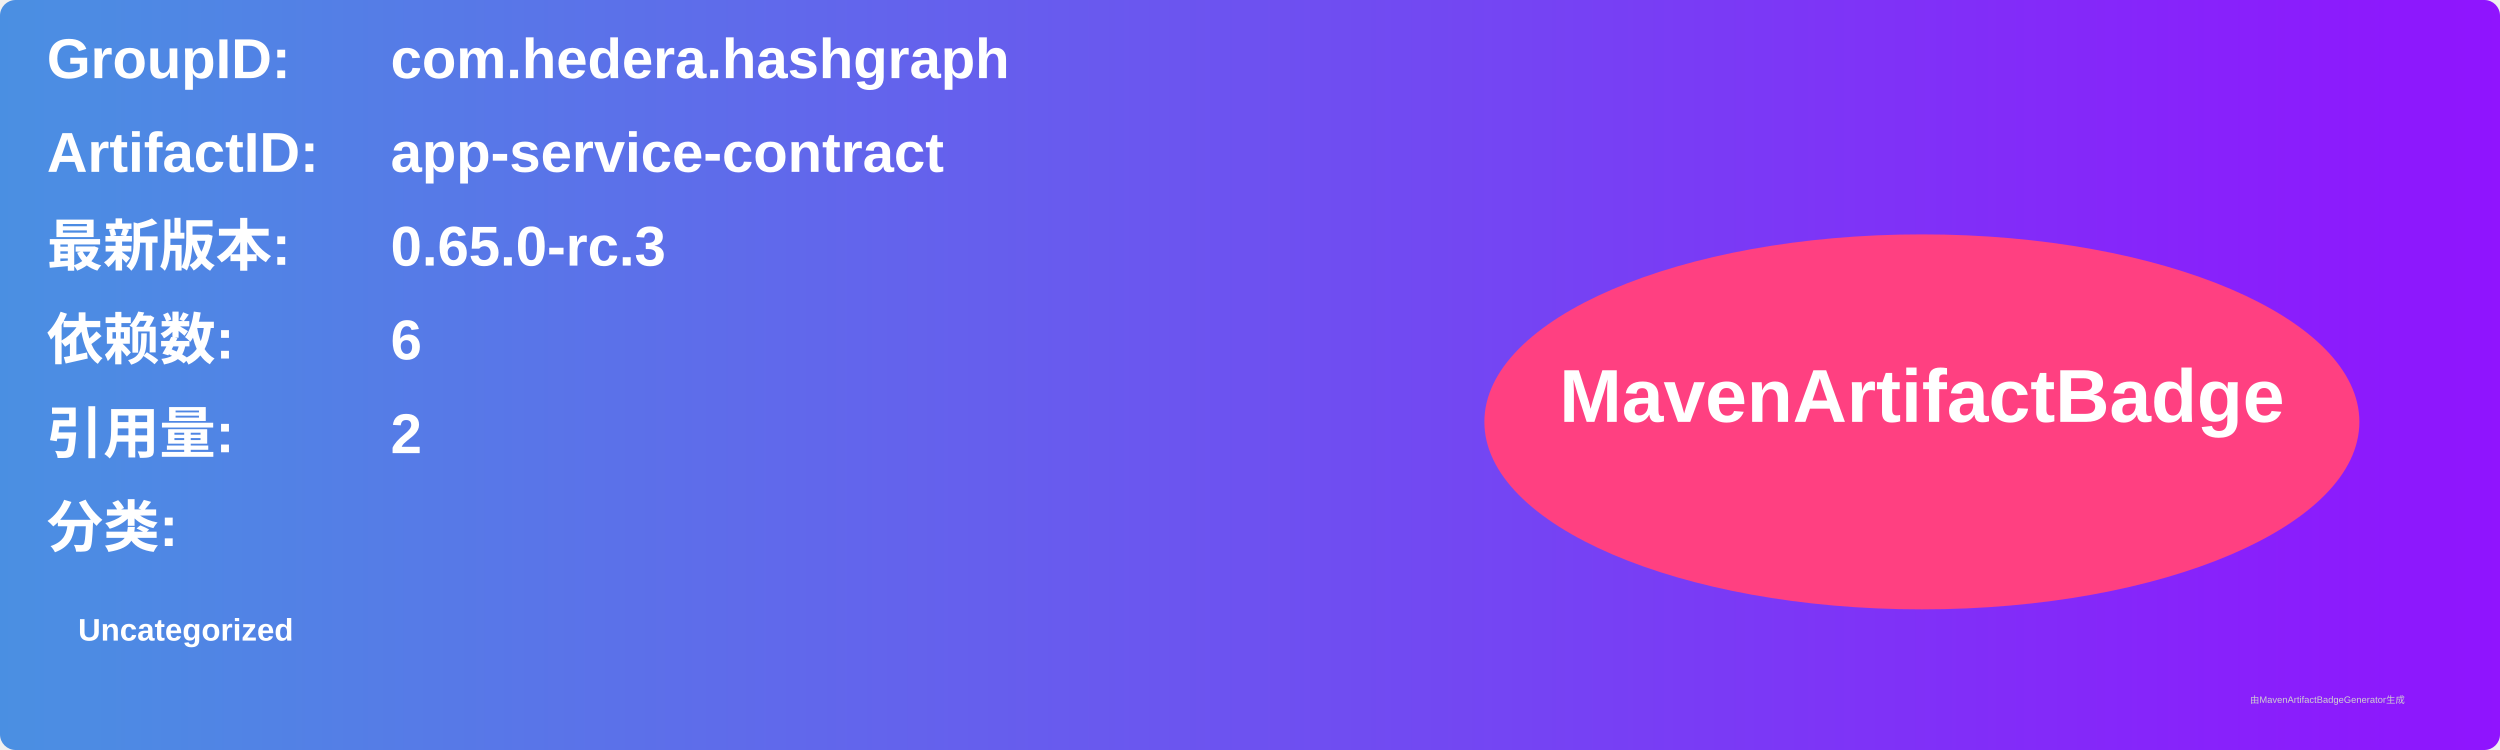
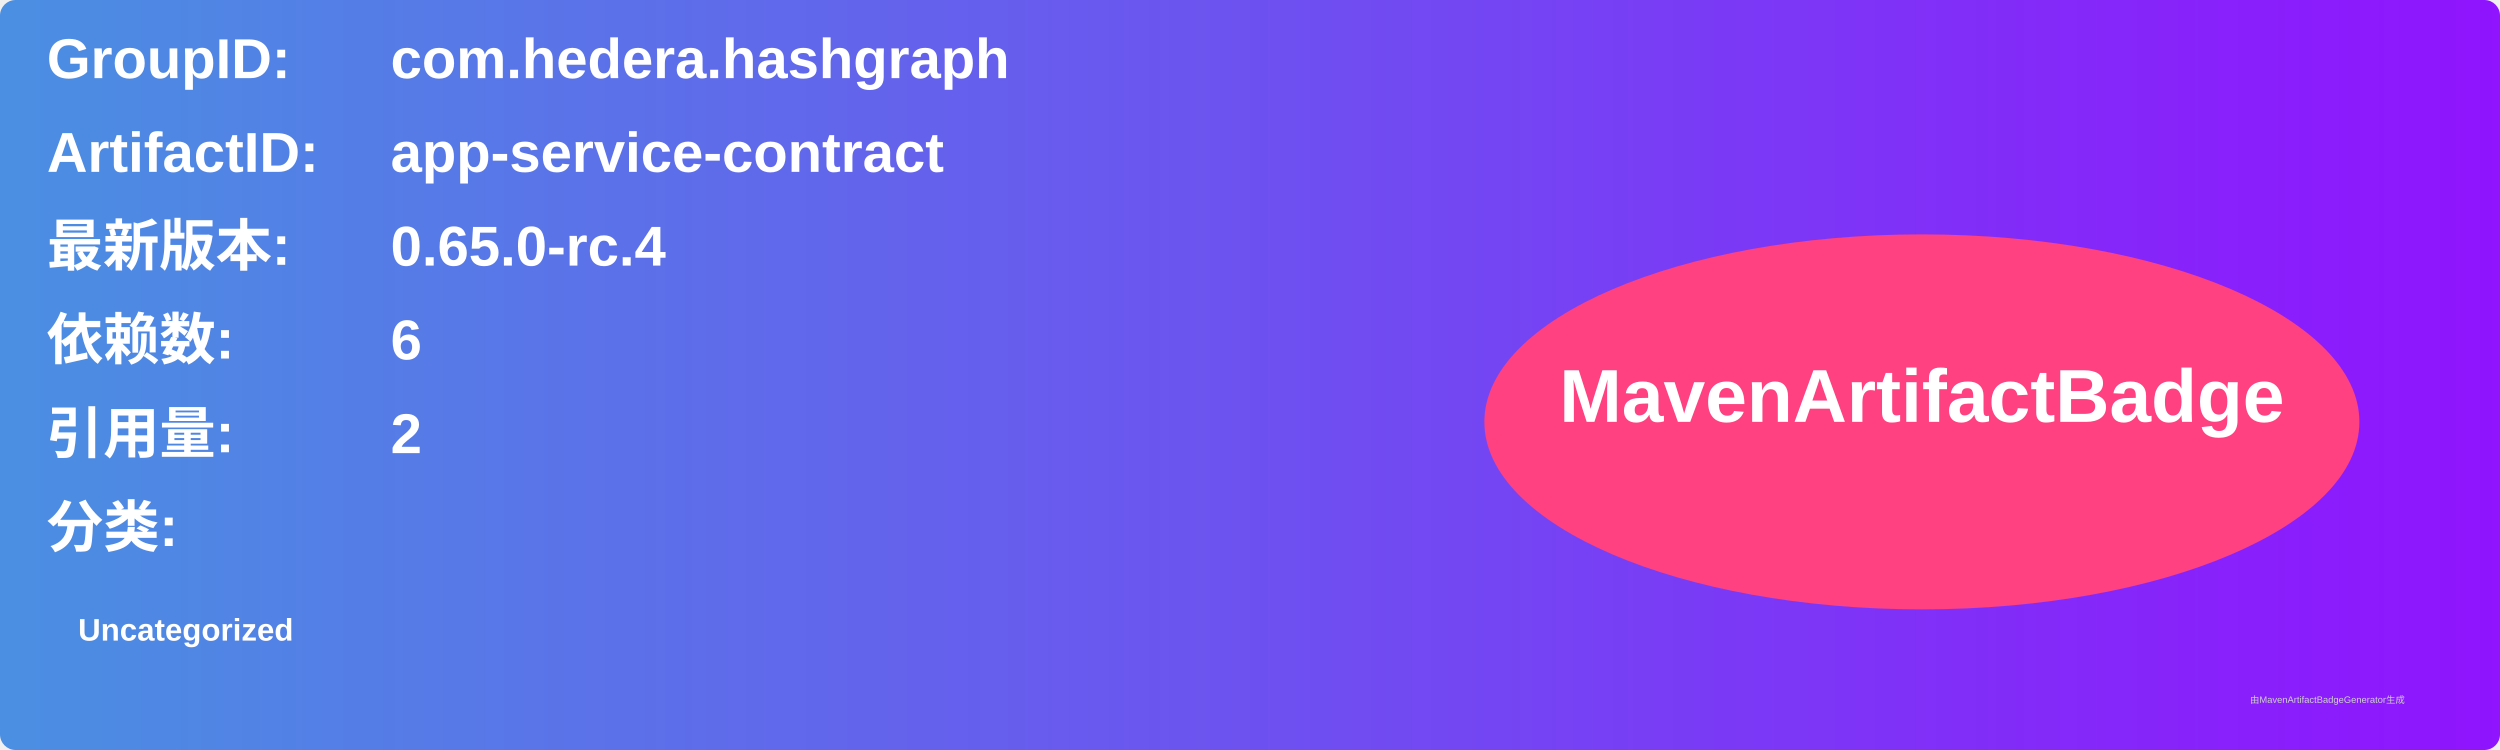
<svg xmlns="http://www.w3.org/2000/svg" width="800" height="240" viewBox="0 0 800 240">
  <linearGradient id="grad" x1="0%" y1="0%" x2="100%" y2="0%">
    <stop offset="0%" stop-color="#4a90e2" />
    <stop offset="100%" stop-color="#9013fe" />
  </linearGradient>
  <rect width="100%" height="100%" rx="5" ry="5" fill="url(#grad)" />
  <g transform="translate(15, 15)">
    <text x="0" y="10" font-family="Arial" font-size="18" fill="white" font-weight="bold" width="260">GroupID:</text>
    <text x="110" y="10" font-family="Arial" font-size="18" fill="white" font-weight="bold" width="460">com.hedera.hashgraph</text>
    <text x="0" y="40" font-family="Arial" font-size="18" fill="white" font-weight="bold" width="260">ArtifactID:</text>
    <text x="110" y="40" font-family="Arial" font-size="18" fill="white" font-weight="bold" width="460">app-service-contract</text>
    <text x="0" y="70" font-family="Arial" font-size="18" fill="white" font-weight="bold">最新版本:</text>
    <text x="110" y="70" font-family="Arial" font-size="18" fill="white" font-weight="bold">
-       <tspan font-weight="bold">0.65.0-rc.3</tspan>
+       <tspan font-weight="bold">0.65.0-rc.4</tspan>
    </text>
    <text x="0" y="100" font-family="Arial" font-size="18" fill="white" font-weight="bold">依赖数: </text>
    <text x="110" y="100" font-family="Arial" font-size="18" fill="white">
      <tspan font-weight="bold">6</tspan>
    </text>
    <text x="0" y="130" font-family="Arial" font-size="18" fill="white" font-weight="bold">引用量: </text>
    <text x="110" y="130" font-family="Arial" font-size="18" fill="white">
      <tspan font-weight="bold">2</tspan>
    </text>
    <text x="0" y="160" font-family="Arial" font-size="18" fill="white" font-weight="bold">分类:</text>
    <text x="10" y="190" font-family="Arial" font-size="10" fill="white">
      <tspan font-weight="bold">Uncategorized</tspan>
    </text>
    <ellipse cx="600" cy="120" rx="140" ry="60" fill="#ff4081" />
    <text x="600" y="120" text-anchor="middle" font-family="Arial" font-size="24" fill="white" font-weight="bold">MavenArtifactBadge</text>
  </g>
  <text x="720" y="225" font-family="Arial" font-size="3" fill="#d0d0d0">由MavenArtifactBadgeGenerator生成</text>
</svg>
